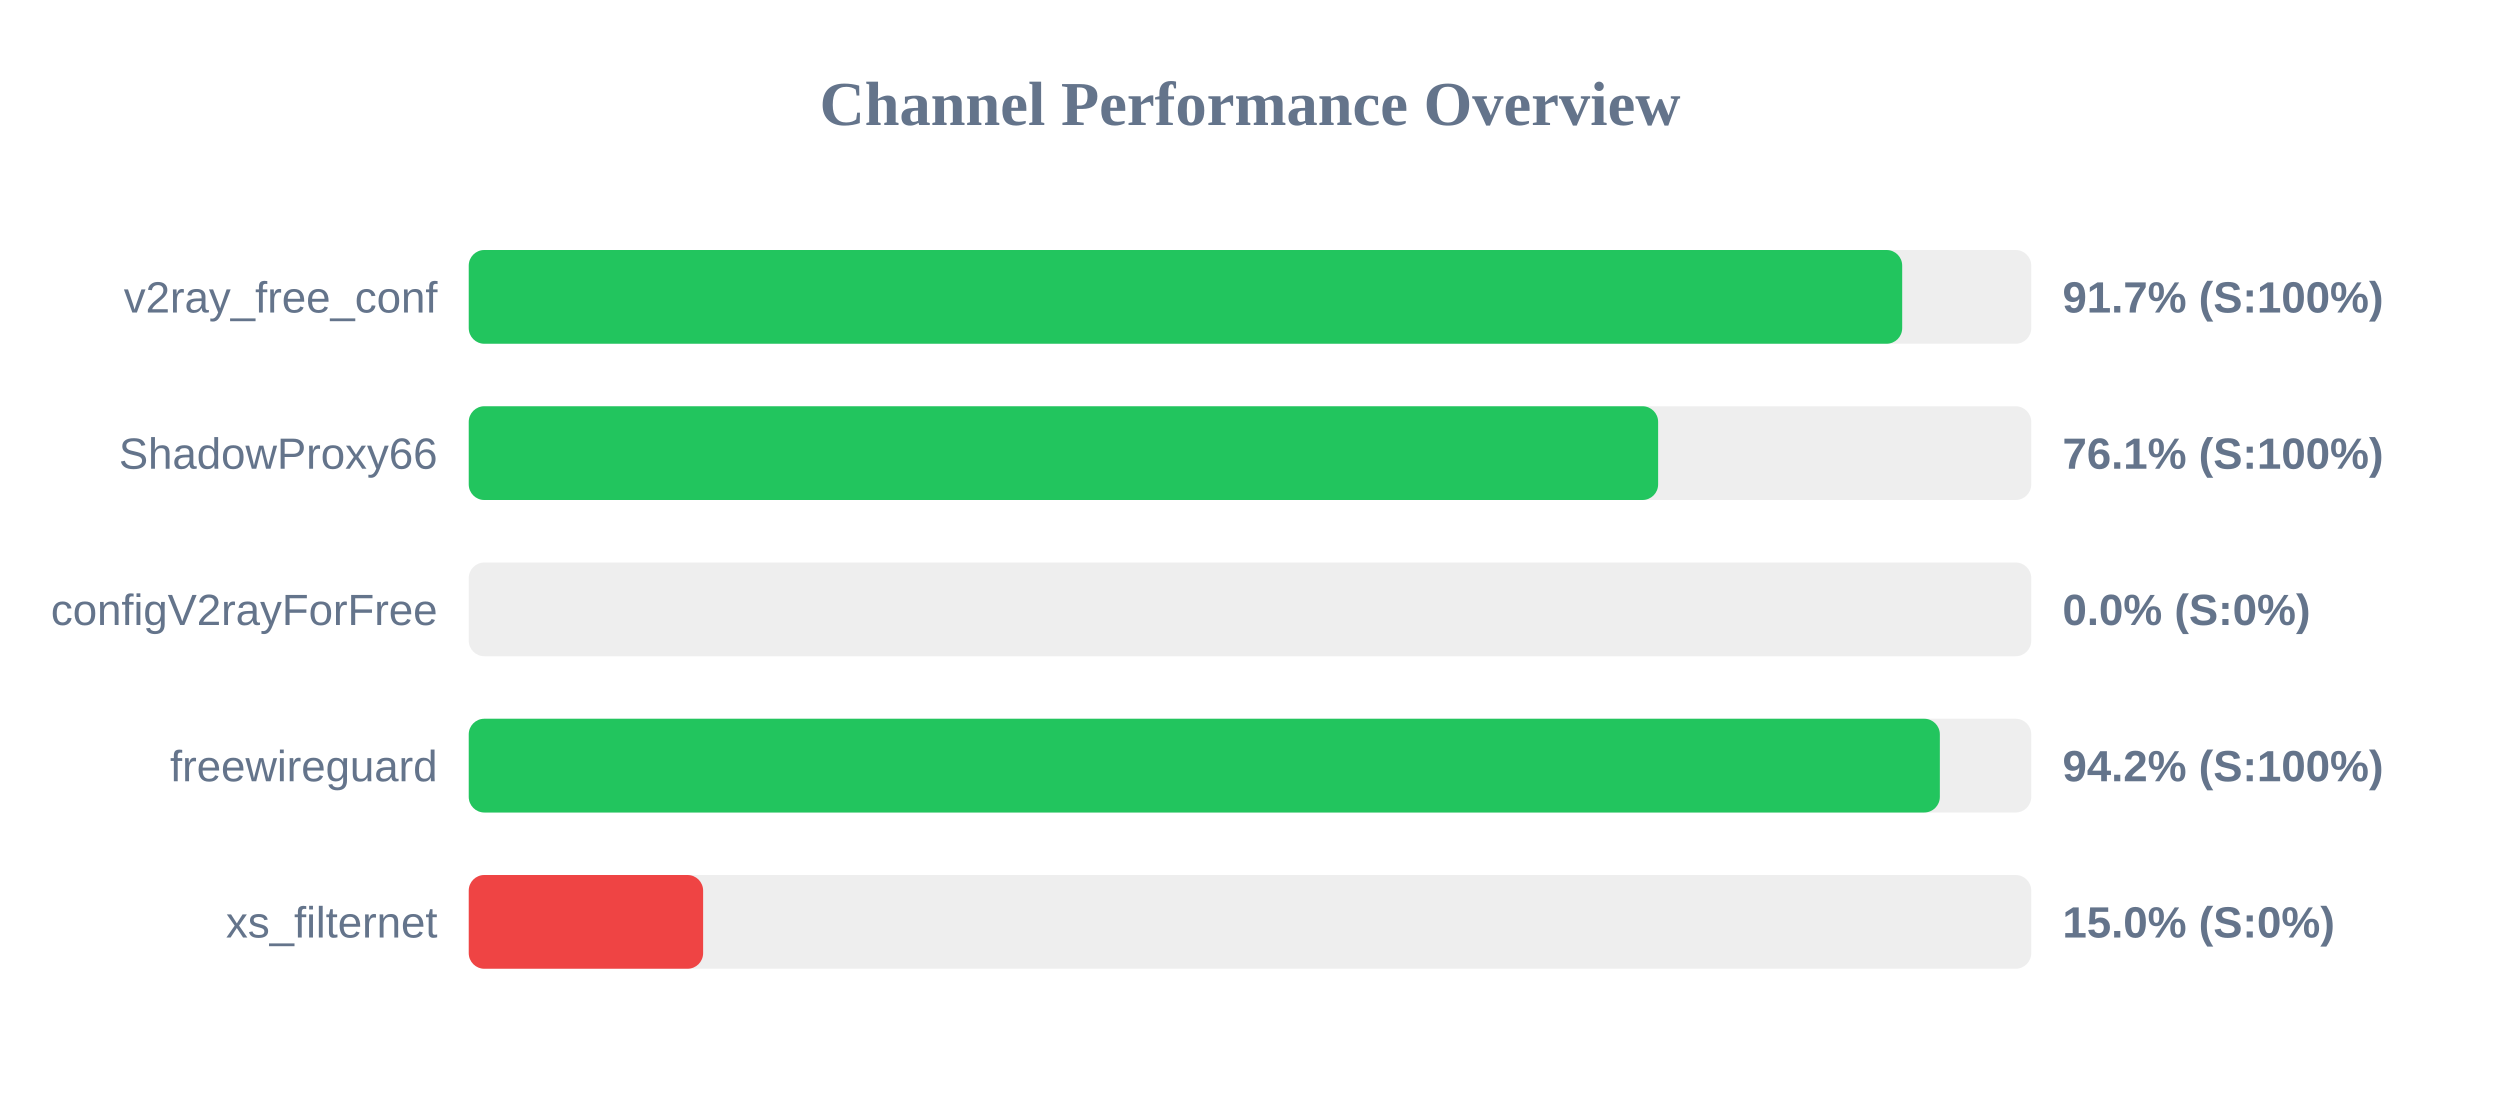
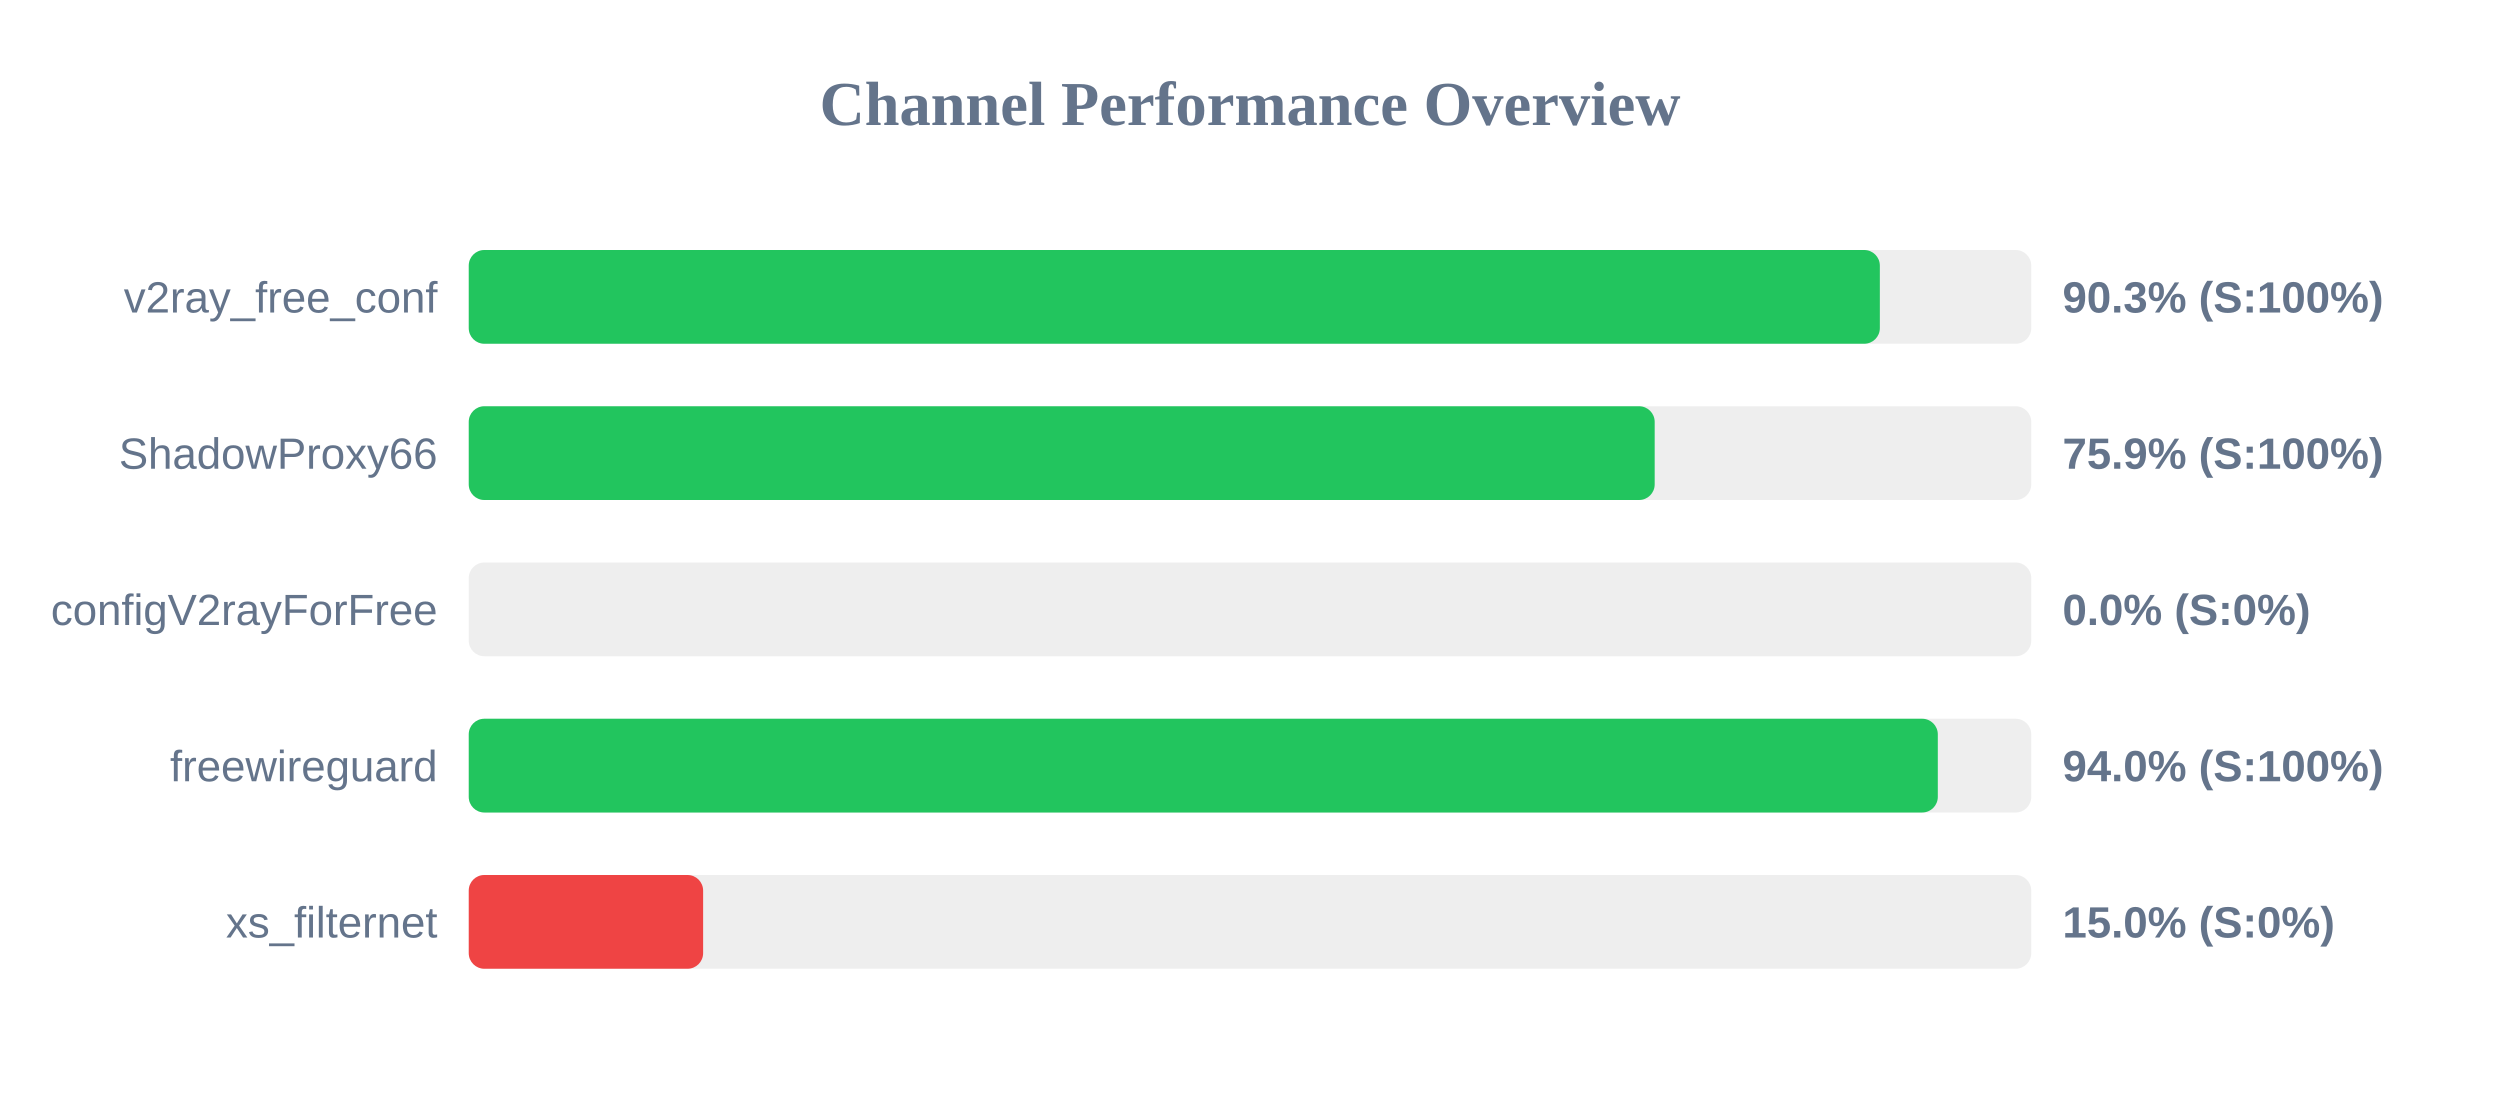
<svg xmlns="http://www.w3.org/2000/svg" width="800" height="350" version="1.1">
  <style>
        .row { font: 14px Arial; fill: #64748b; }
        .score { font: bold 14px Arial; fill: #64748b; }
    </style>
  <text x="400" y="40" text-anchor="middle" font-size="20px" font-weight="bold" fill="#64748b">Channel Performance Overview</text>
  <rect x="150" y="80" width="500" height="30" fill="#eee" rx="5" />
-   <rect x="150" y="80" width="458.7" height="30" fill="#22c55e" rx="5" />
+   <rect x="150" y="80" width="451.55" height="30" fill="#22c55e" rx="5" />
  <text x="140" y="100" text-anchor="end" class="row">v2ray_free_conf</text>
-   <text x="660" y="100" text-anchor="start" class="score">91.7% (S:100%)</text>
+   <text x="660" y="100" text-anchor="start" class="score">90.3% (S:100%)</text>
  <rect x="150" y="130" width="500" height="30" fill="#eee" rx="5" />
-   <rect x="150" y="130" width="380.6" height="30" fill="#22c55e" rx="5" />
+   <rect x="150" y="130" width="379.5" height="30" fill="#22c55e" rx="5" />
  <text x="140" y="150" text-anchor="end" class="row">ShadowProxy66</text>
-   <text x="660" y="150" text-anchor="start" class="score">76.1% (S:100%)</text>
+   <text x="660" y="150" text-anchor="start" class="score">75.9% (S:100%)</text>
  <rect x="150" y="180" width="500" height="30" fill="#eee" rx="5" />
  <rect x="150" y="180" width="0.0" height="30" fill="#ef4444" rx="5" />
  <text x="140" y="200" text-anchor="end" class="row">configV2rayForFree</text>
  <text x="660" y="200" text-anchor="start" class="score">0.0% (S:0%)</text>
  <rect x="150" y="230" width="500" height="30" fill="#eee" rx="5" />
-   <rect x="150" y="230" width="470.75" height="30" fill="#22c55e" rx="5" />
+   <rect x="150" y="230" width="470.1" height="30" fill="#22c55e" rx="5" />
  <text x="140" y="250" text-anchor="end" class="row">freewireguard</text>
-   <text x="660" y="250" text-anchor="start" class="score">94.2% (S:100%)</text>
+   <text x="660" y="250" text-anchor="start" class="score">94.0% (S:100%)</text>
  <rect x="150" y="280" width="500" height="30" fill="#eee" rx="5" />
  <rect x="150" y="280" width="75.0" height="30" fill="#ef4444" rx="5" />
  <text x="140" y="300" text-anchor="end" class="row">xs_filternet</text>
  <text x="660" y="300" text-anchor="start" class="score">15.0% (S:0%)</text>
</svg>
